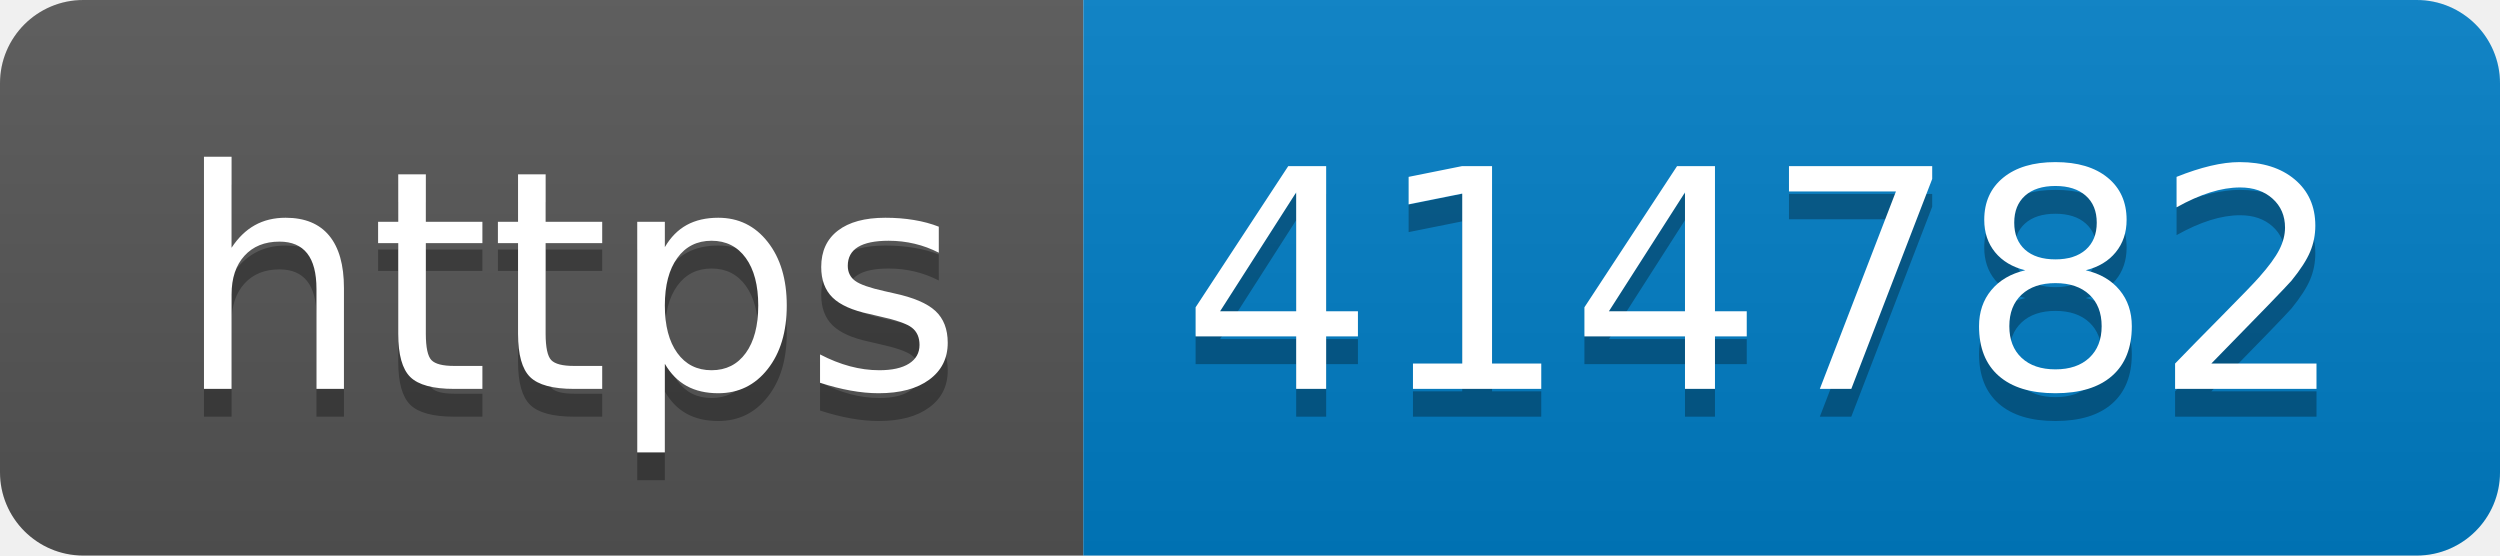
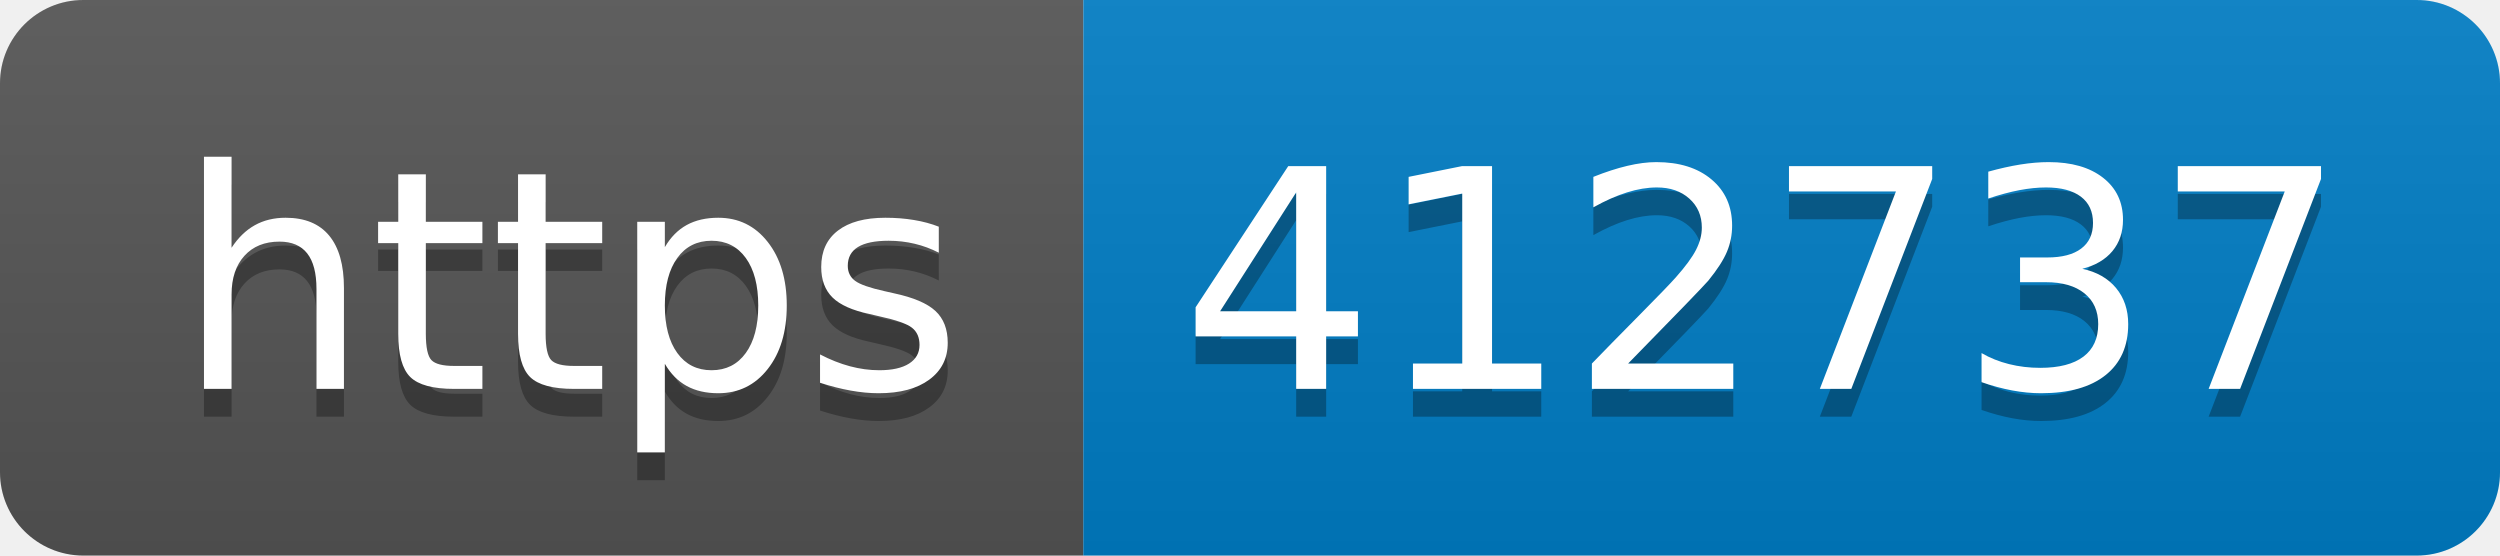
- <svg xmlns="http://www.w3.org/2000/svg" width="90" height="20" role="img" aria-label="https: 414782">
+ <svg xmlns="http://www.w3.org/2000/svg" width="90" height="20" role="img" aria-label="https: 412737">
  <linearGradient id="s" x2="0" y2="100%">
    <stop offset="0" stop-color="#bbb" stop-opacity=".1" />
    <stop offset="1" stop-opacity=".1" />
  </linearGradient>
  <clipPath id="r">
    <rect width="90" height="20" rx="3" fill="#fff" />
  </clipPath>
  <g clip-path="url(#r)">
    <rect width="39" height="20" fill="#555" />
    <rect x="39" width="51" height="20" fill="#007ec6" />
    <rect width="90" height="20" fill="url(#s)" />
  </g>
  <g fill="#fff" text-anchor="middle" font-family="Verdana,Geneva,DejaVu Sans,sans-serif" text-rendering="geometricPrecision" font-size="110">
    <text aria-hidden="true" x="205" y="150" fill="#010101" fill-opacity=".3" transform="scale(.1)" textLength="290">https</text>
    <text x="205" y="140" transform="scale(.1)" fill="#fff" textLength="290">https</text>
-     <text aria-hidden="true" x="635" y="150" fill="#010101" fill-opacity=".3" transform="scale(.1)" textLength="410">414782</text>
-     <text x="635" y="140" transform="scale(.1)" fill="#fff" textLength="410">414782</text>
+     <text aria-hidden="true" x="635" y="150" fill="#010101" fill-opacity=".3" transform="scale(.1)" textLength="410">412737</text>
+     <text x="635" y="140" transform="scale(.1)" fill="#fff" textLength="410">412737</text>
  </g>
</svg>
